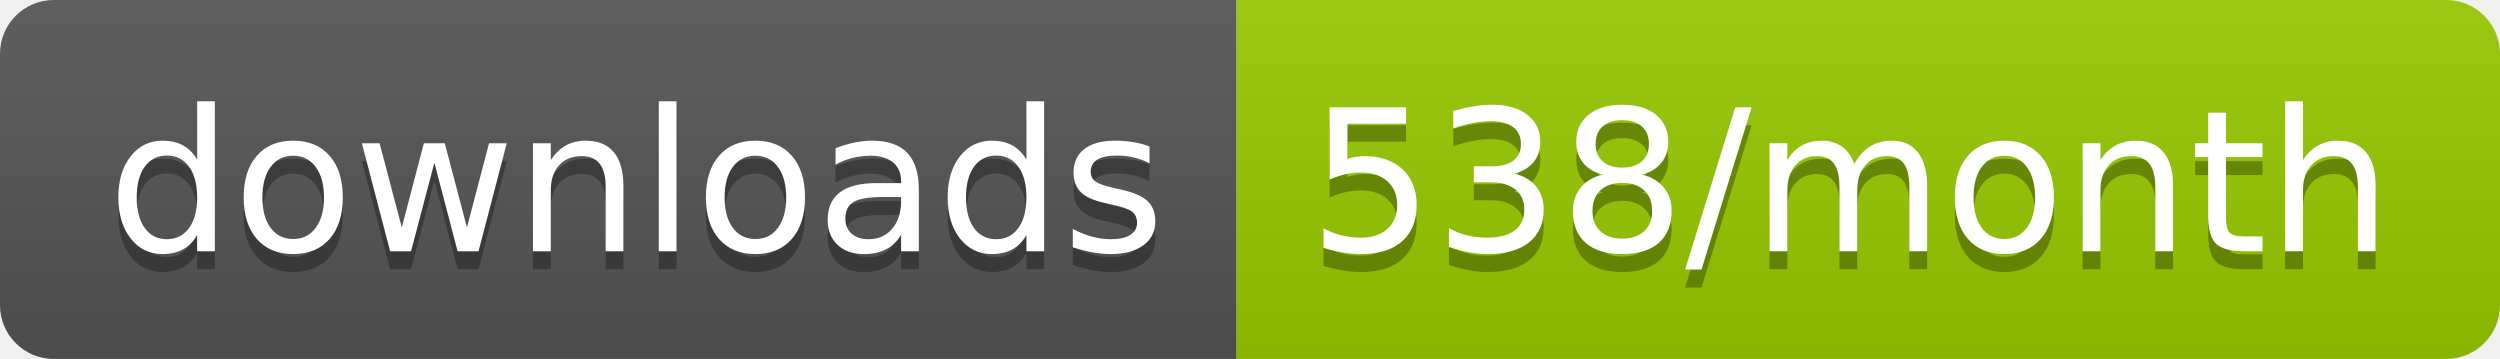
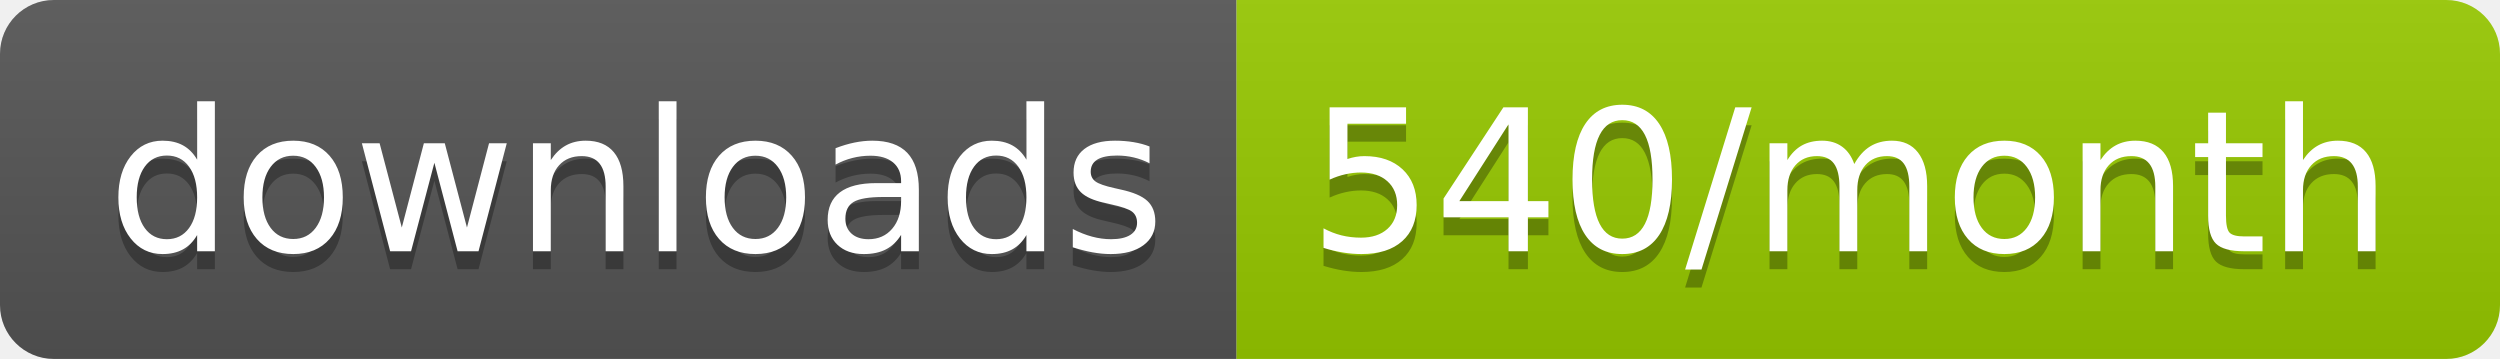
<svg xmlns="http://www.w3.org/2000/svg" width="139.3" height="20">
  <linearGradient id="smooth" x2="0" y2="100%">
    <stop offset="0" stop-color="#bbb" stop-opacity=".1" />
    <stop offset="1" stop-opacity=".1" />
  </linearGradient>
  <clipPath id="round">
    <rect width="139.3" height="20" rx="3" fill="#fff" />
  </clipPath>
  <g clip-path="url(#round)">
    <rect width="68.9" height="20" fill="#555" />
    <rect x="68.9" width="70.4" height="20" fill="#97CA00" />
    <rect width="139.3" height="20" fill="url(#smooth)" />
  </g>
  <g fill="#fff" text-anchor="middle" font-family="DejaVu Sans,Verdana,Geneva,sans-serif" font-size="110">
    <text x="354.5" y="150" fill="#010101" fill-opacity=".3" transform="scale(0.1)" textLength="589.0" lengthAdjust="spacing">downloads</text>
    <text x="354.5" y="140" transform="scale(0.1)" textLength="589.0" lengthAdjust="spacing">downloads</text>
-     <text x="1031.0" y="150" fill="#010101" fill-opacity=".3" transform="scale(0.1)" textLength="604.0" lengthAdjust="spacing">538/month</text>
-     <text x="1031.0" y="140" transform="scale(0.1)" textLength="604.0" lengthAdjust="spacing">538/month</text>
+     <text x="1031.0" y="150" fill="#010101" fill-opacity=".3" transform="scale(0.1)" textLength="604.0" lengthAdjust="spacing">540/month</text>
+     <text x="1031.0" y="140" transform="scale(0.1)" textLength="604.0" lengthAdjust="spacing">540/month</text>
  </g>
</svg>
